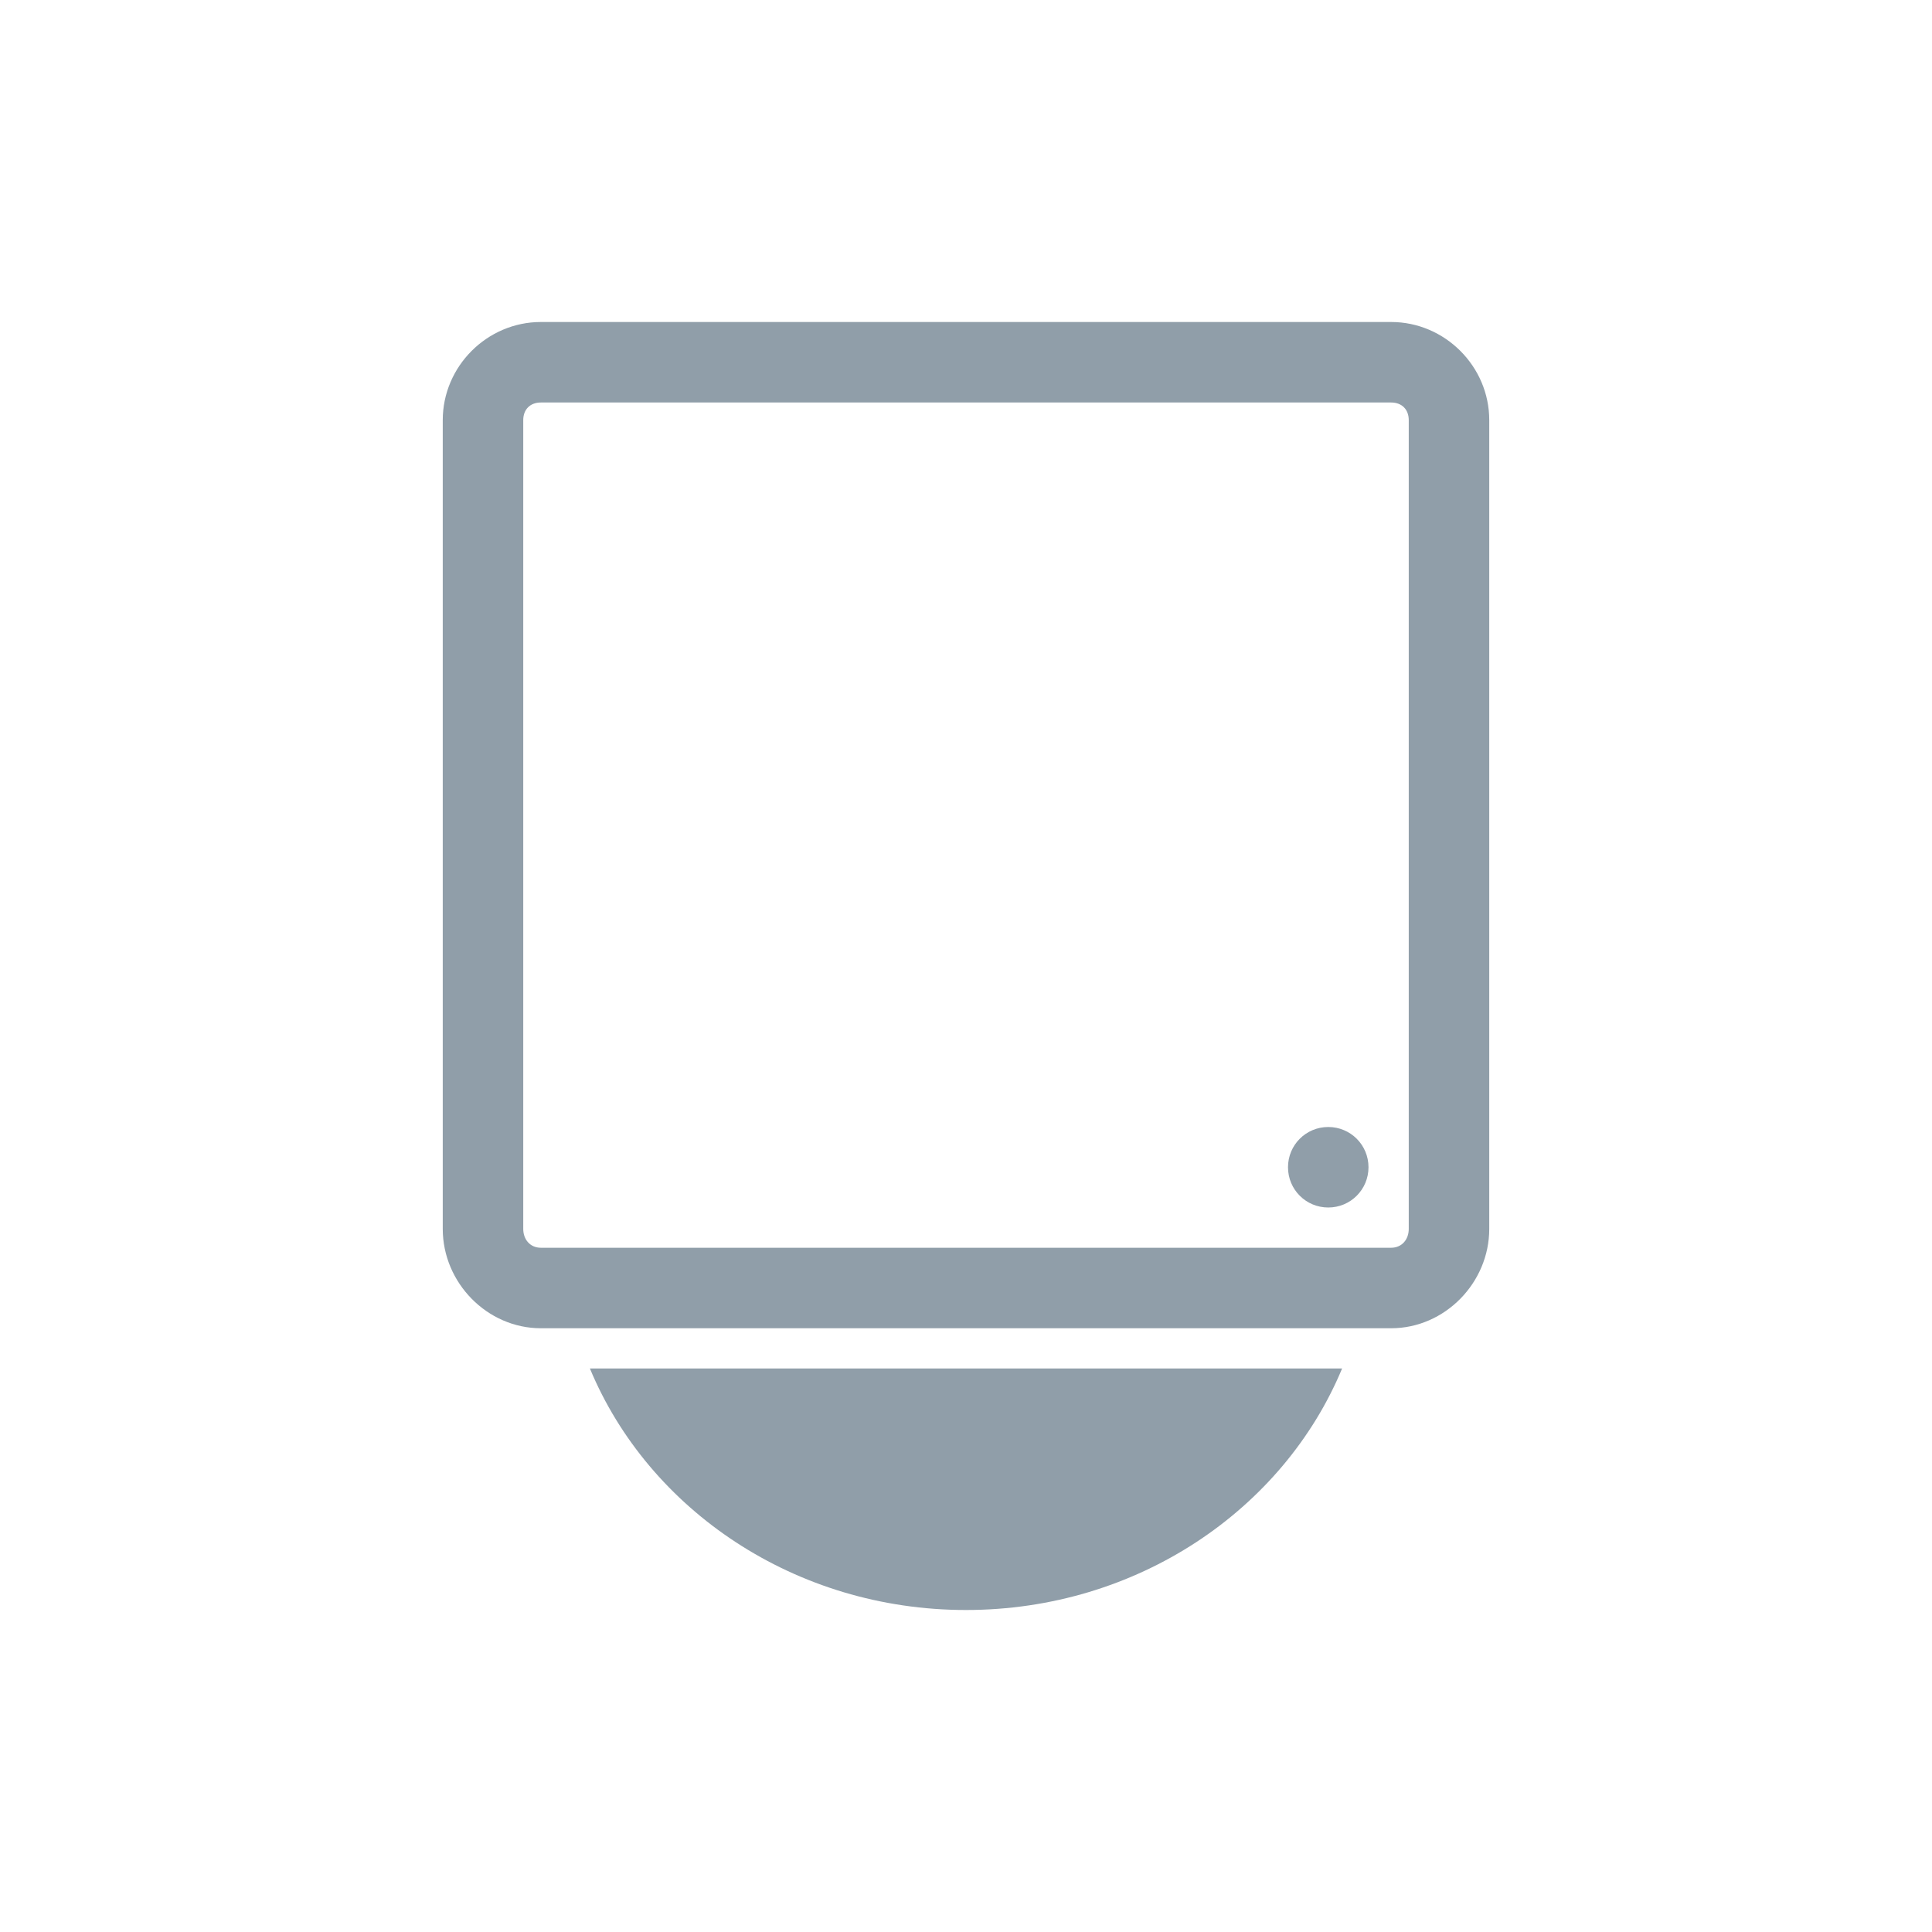
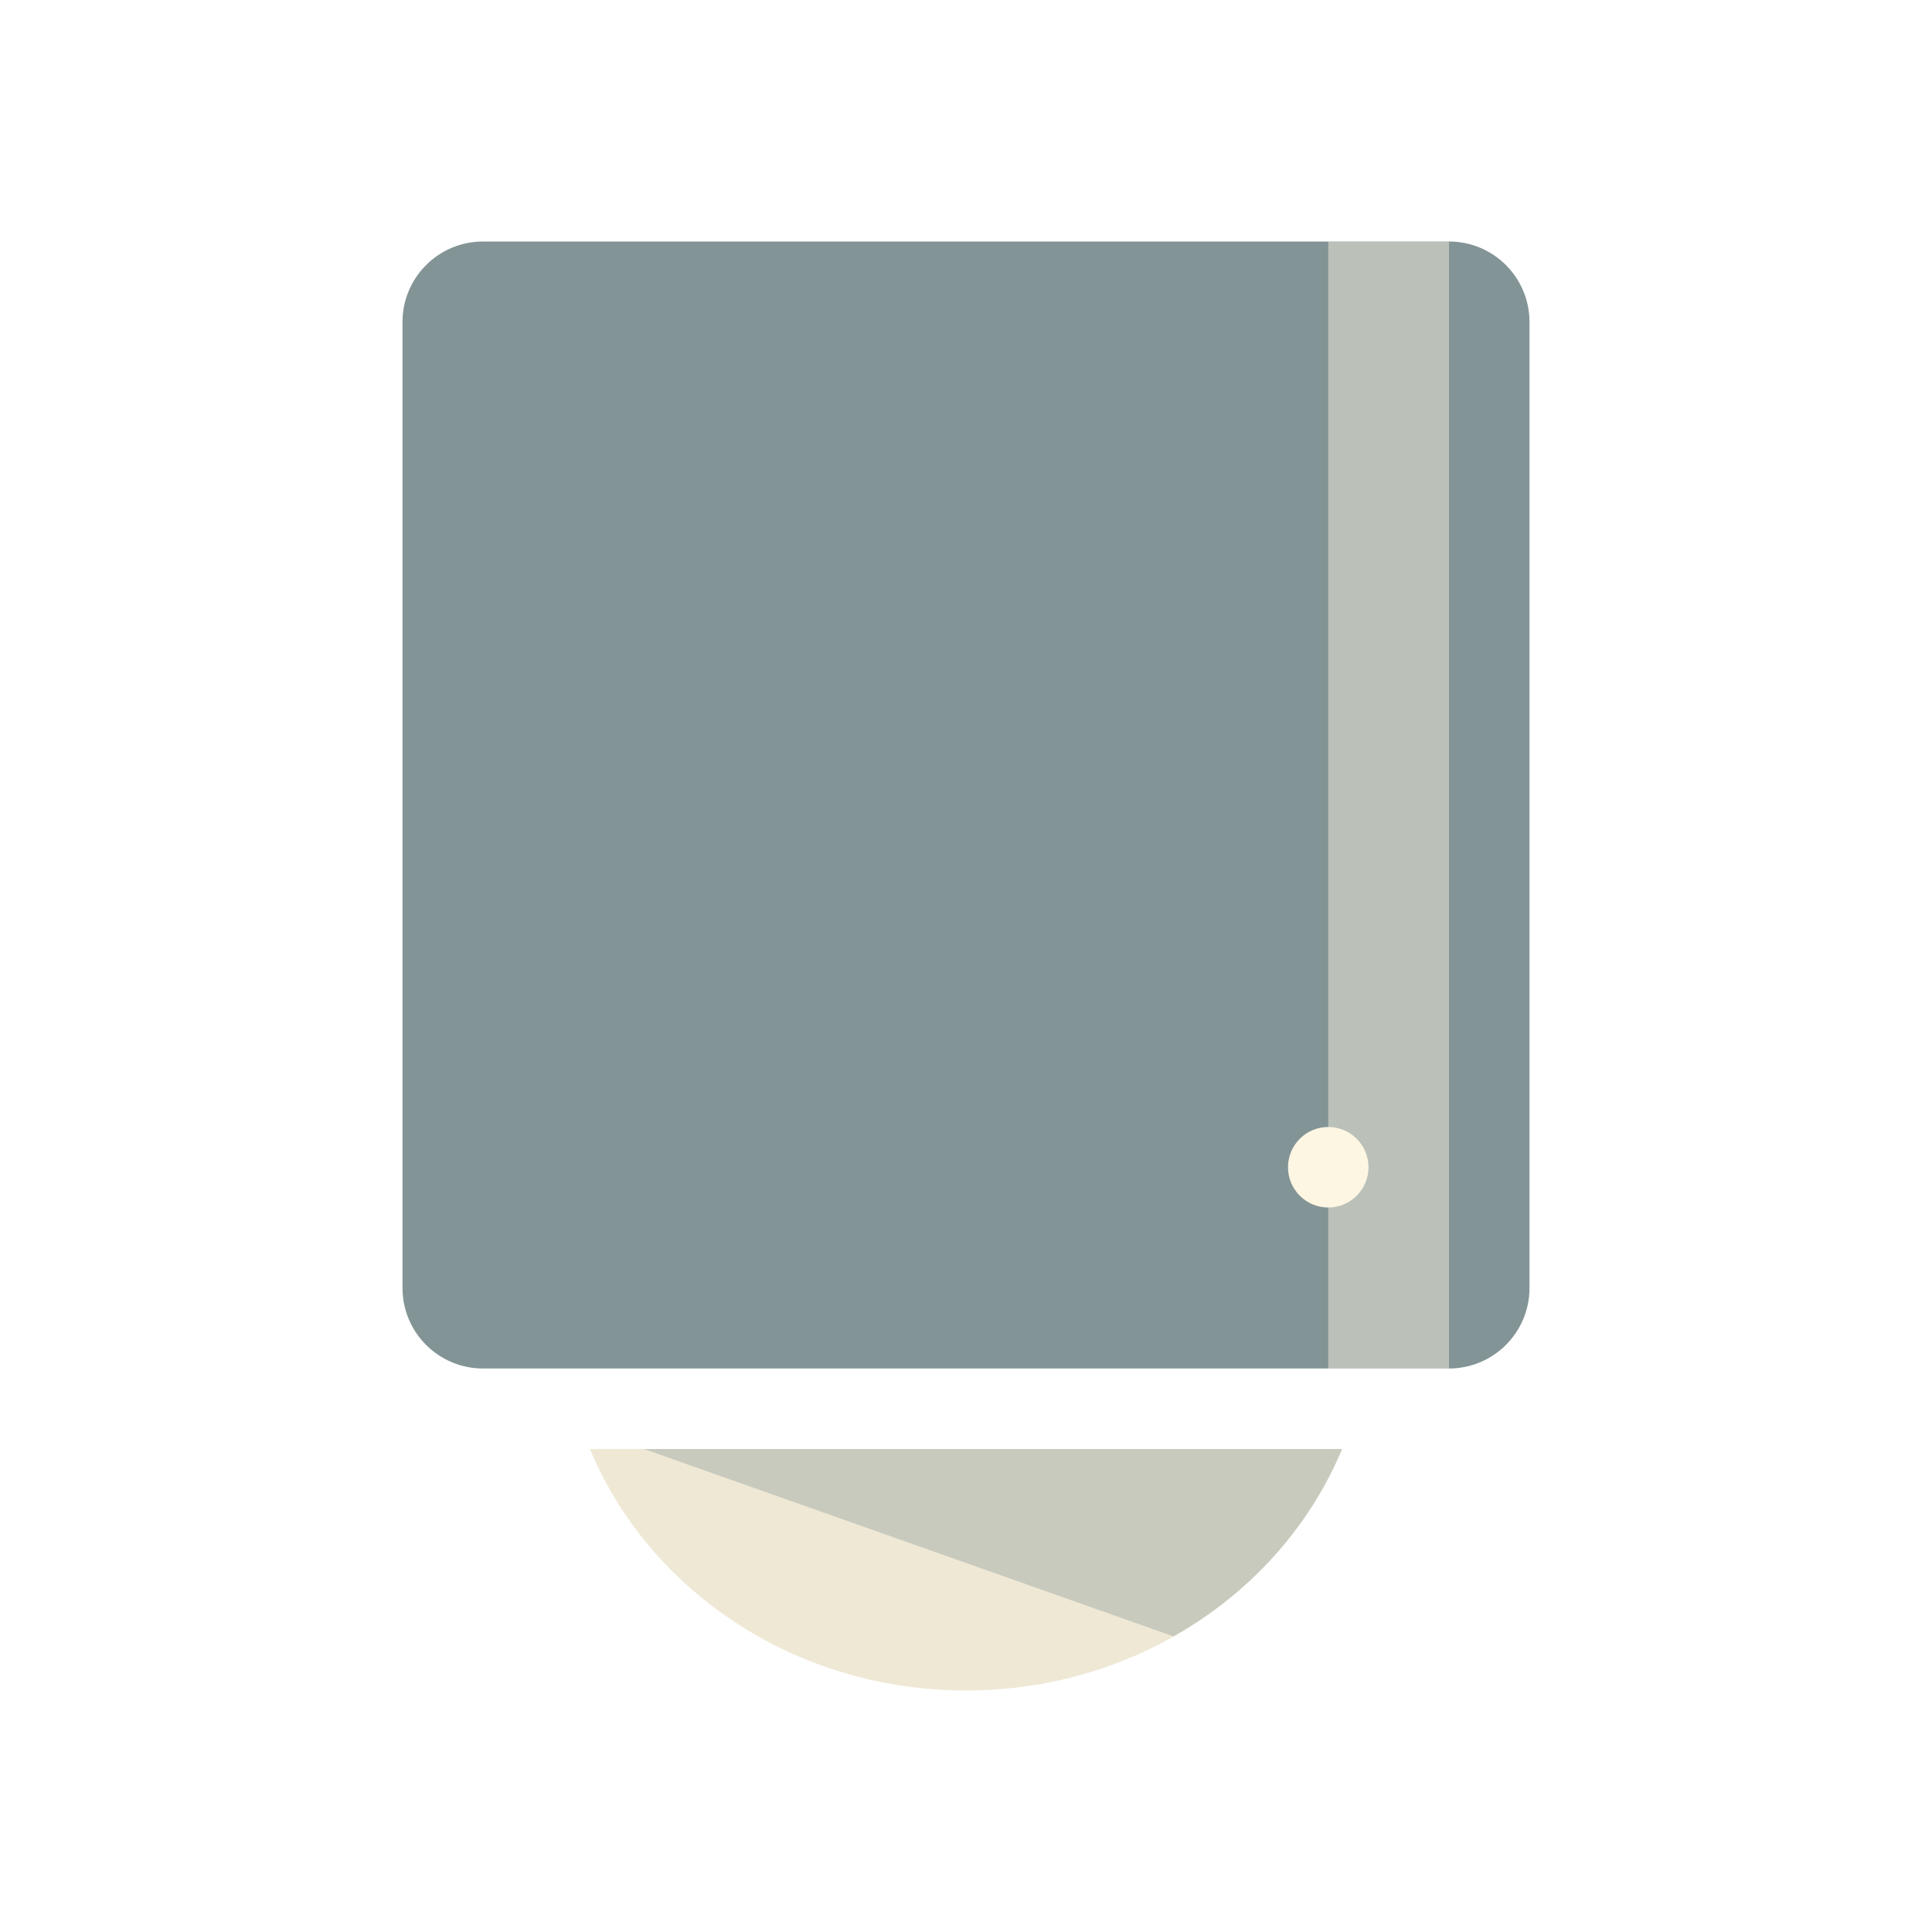
- <svg xmlns="http://www.w3.org/2000/svg" width="24" height="24" viewBox="0 0 24 24">
-   <path style="fill:#909ea9" d="M 6.719 4 C 6.051 4 5.5 4.551 5.5 5.219 L 5.5 15.266 C 5.5 15.934 6.051 16.5 6.719 16.5 L 17.281 16.5 C 17.949 16.5 18.5 15.934 18.5 15.266 L 18.5 5.219 C 18.5 4.551 17.949 4 17.281 4 Z M 6.719 5 L 17.281 5 C 17.414 5 17.5 5.086 17.5 5.219 L 17.5 15.266 C 17.5 15.398 17.414 15.5 17.281 15.5 L 6.719 15.5 C 6.586 15.5 6.5 15.398 6.5 15.266 L 6.5 5.219 C 6.5 5.086 6.586 5 6.719 5 Z M 16.5 14 C 16.223 14 16 14.223 16 14.5 C 16 14.777 16.223 15 16.5 15 C 16.777 15 17 14.777 17 14.5 C 17 14.223 16.777 14 16.5 14 Z M 7.328 17 C 8.059 18.758 9.879 20 12 20 C 14.121 20 15.941 18.758 16.672 17 Z " />
+ <svg xmlns="http://www.w3.org/2000/svg" width="24" height="24" viewBox="0 0 24 24" id="svg2" version="1.1">
+   <defs id="defs18" />
+   <g id="g4151" transform="translate(1,1)">
+     <rect rx="1" ry="1" y="2" x="4" height="14" width="14" id="rect2991" style="fill:#839496;fill-opacity:1;stroke:none" />
+     <g style="fill:#eee8d5" id="g4" transform="matrix(0.5,0,0,0.5,-0.9999997,-502.1811)">
+       <path id="path6" transform="translate(0,1004.362)" d="m 14.656,34 c 1.465,3.519 5.099,6 9.344,6 4.245,0 7.879,-2.481 9.344,-6 z" style="fill:#eee8d5" />
+     </g>
+     <circle r="0.5" cy="13.5" cx="15.5" id="path3761" style="fill:#fdf6e3;fill-opacity:1;stroke:none" />
+     <path id="rect3763" d="m 15.5,2 0,14 1.5,0 0,-14 -1.5,0 z" style="fill:#fdf6e3;fill-opacity:0.458;stroke:none" />
+     <path id="path3784" d="m 7,17 6.578,2.328 C 14.523,18.795 15.264,17.979 15.672,17 Z" style="fill:#657b83;fill-opacity:0.273;stroke:none" />
+   </g>
</svg>
